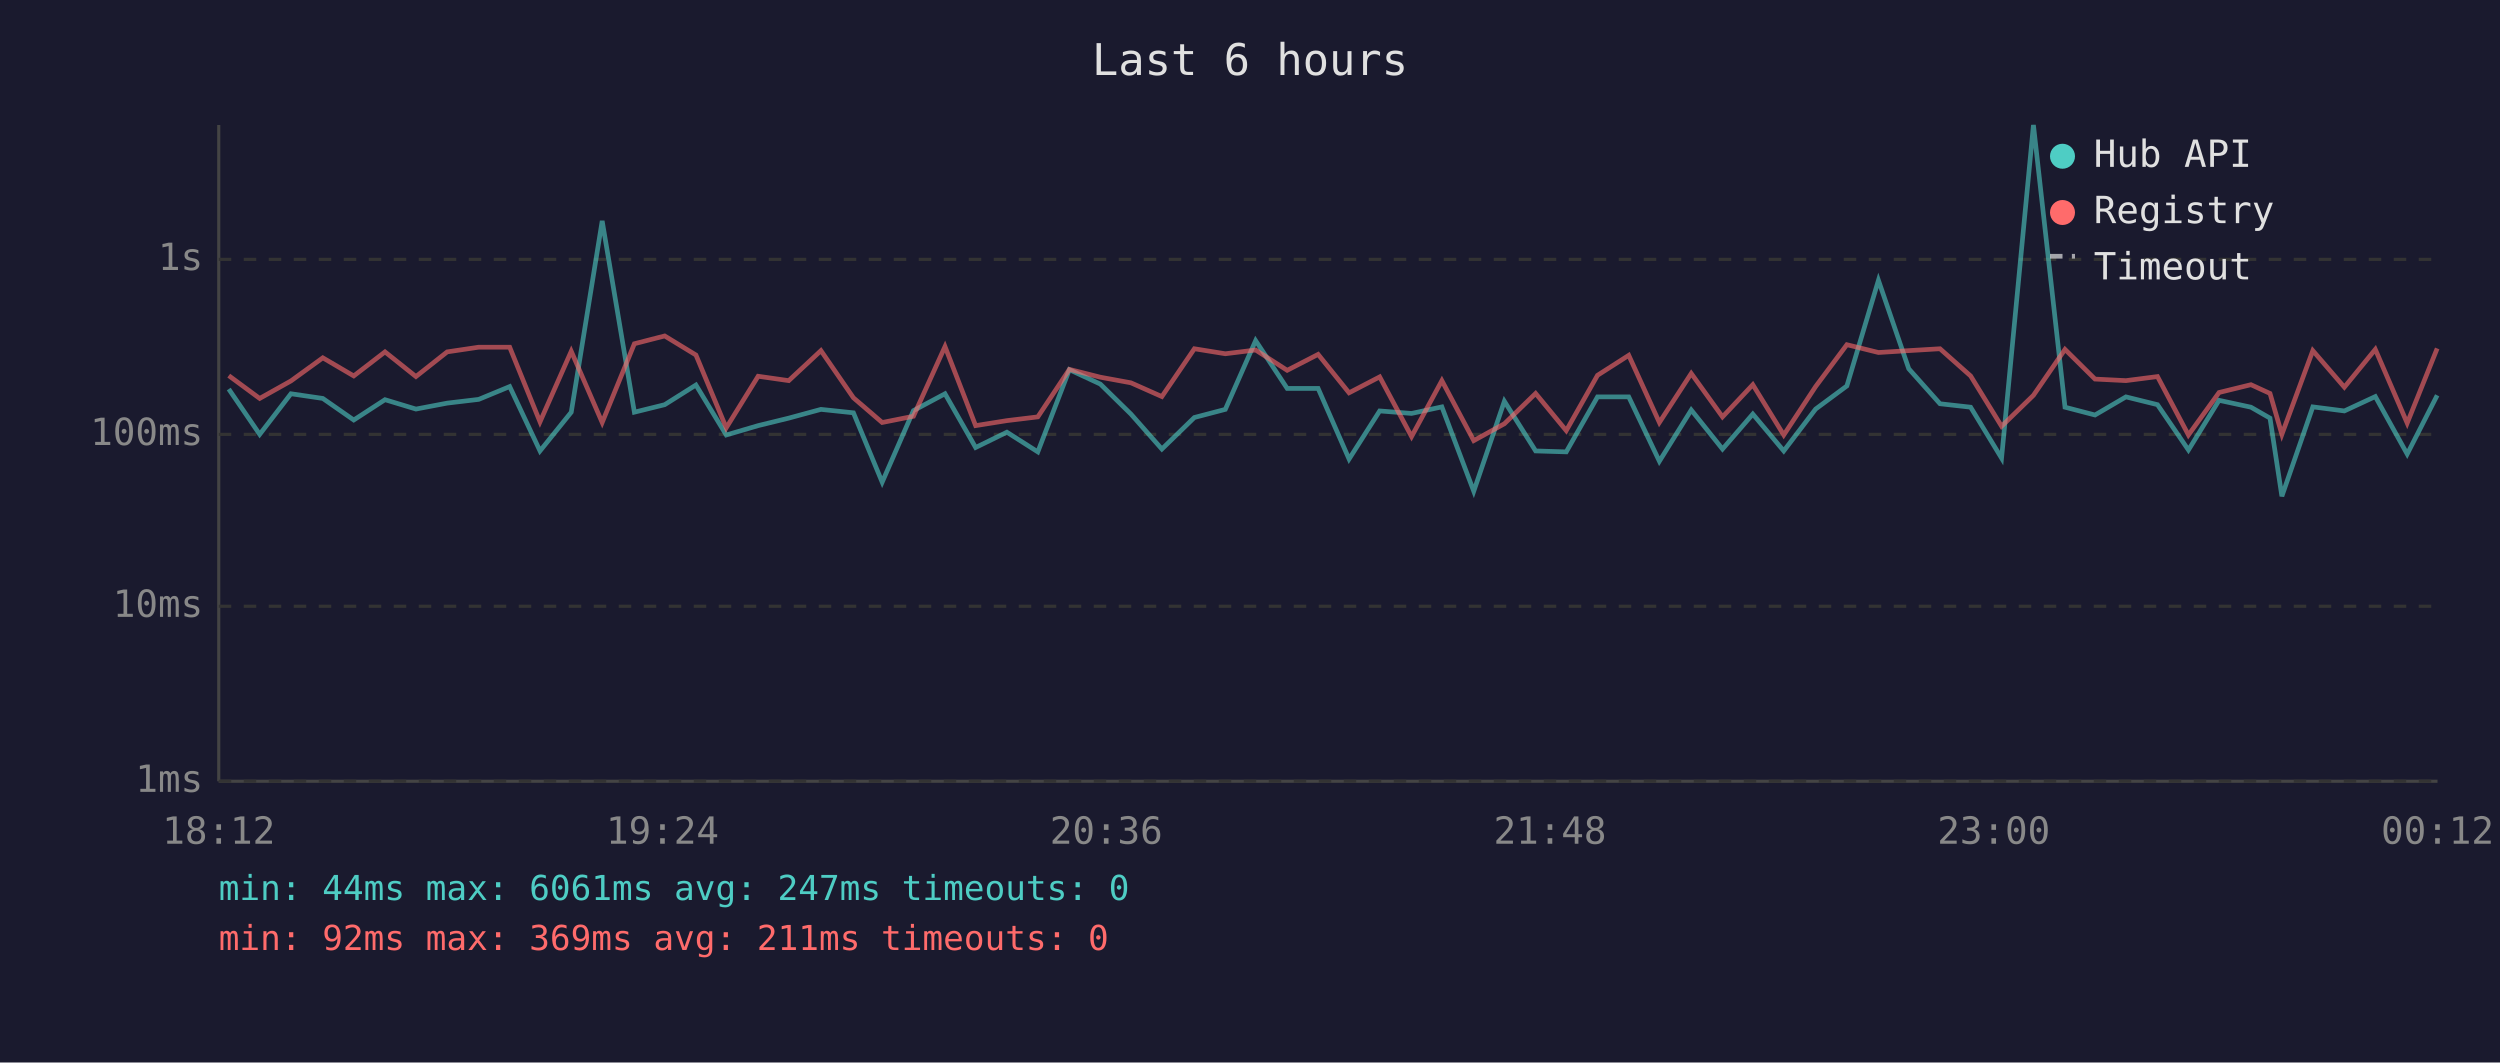
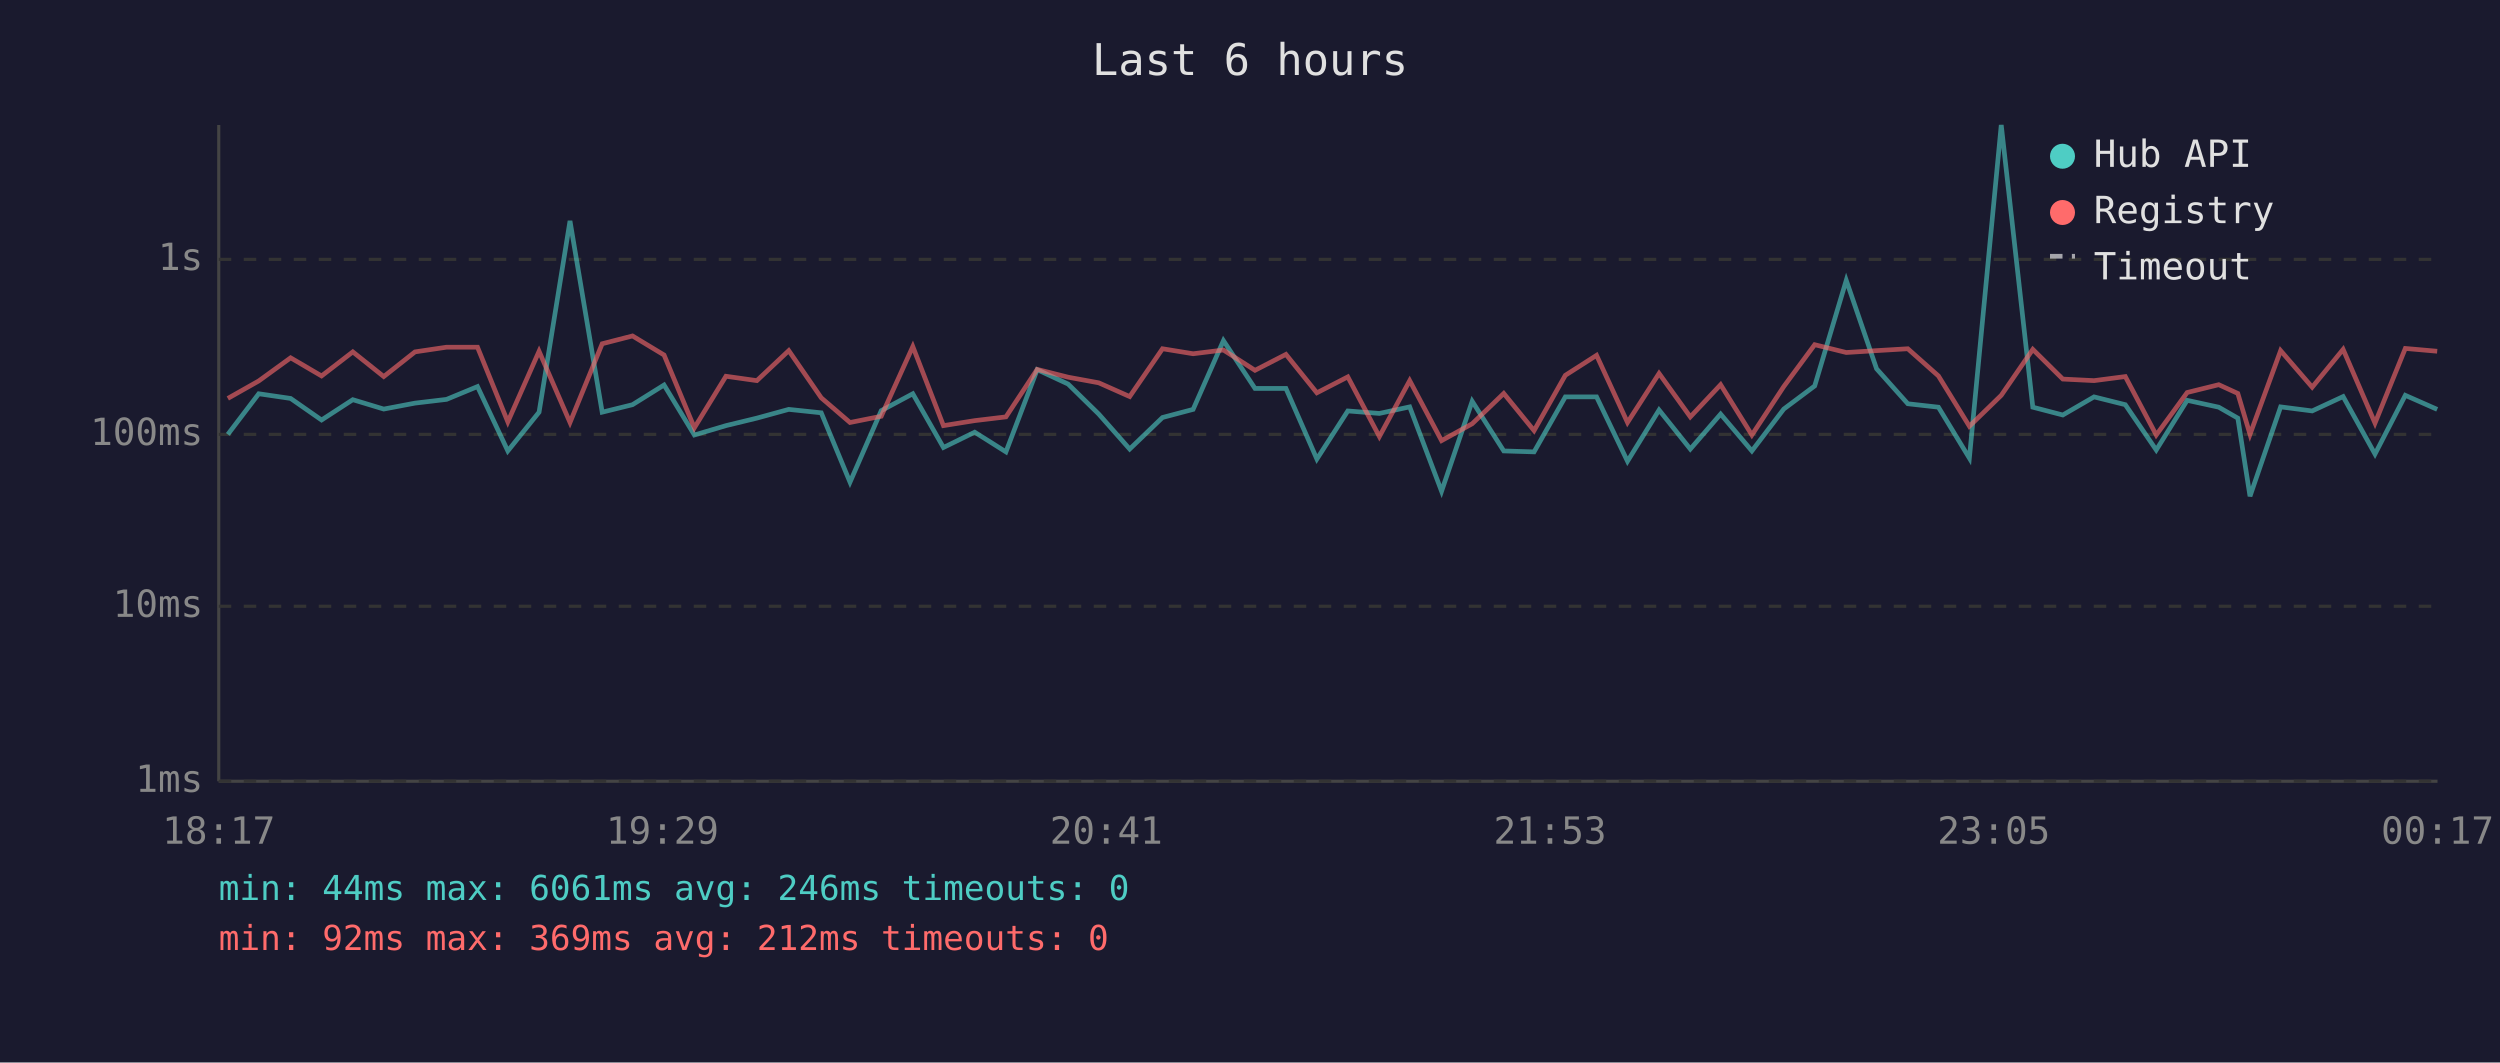
<svg xmlns="http://www.w3.org/2000/svg" viewBox="0 0 800 340" font-family="monospace" font-size="12">
  <rect width="800" height="340" fill="#1a1a2e" />
  <text x="400" y="24" fill="#e0e0e0" font-size="14" text-anchor="middle">Last 6 hours</text>
  <line x1="70" y1="40" x2="70" y2="250" stroke="#444" stroke-width="1" />
  <line x1="70" y1="250" x2="780" y2="250" stroke="#444" stroke-width="1" />
  <line x1="70" y1="250" x2="780" y2="250" stroke="#333" stroke-width="1" stroke-dasharray="4" />
  <text x="65" y="250" fill="#888" text-anchor="end" dominant-baseline="middle">1ms</text>
  <line x1="70" y1="194" x2="780" y2="194" stroke="#333" stroke-width="1" stroke-dasharray="4" />
  <text x="65" y="194" fill="#888" text-anchor="end" dominant-baseline="middle">10ms</text>
  <line x1="70" y1="139" x2="780" y2="139" stroke="#333" stroke-width="1" stroke-dasharray="4" />
  <text x="65" y="139" fill="#888" text-anchor="end" dominant-baseline="middle">100ms</text>
  <line x1="70" y1="83" x2="780" y2="83" stroke="#333" stroke-width="1" stroke-dasharray="4" />
  <text x="65" y="83" fill="#888" text-anchor="end" dominant-baseline="middle">1s</text>
-   <text x="70" y="270" fill="#888" text-anchor="middle">18:12</text>
-   <text x="212" y="270" fill="#888" text-anchor="middle">19:24</text>
-   <text x="354" y="270" fill="#888" text-anchor="middle">20:36</text>
-   <text x="496" y="270" fill="#888" text-anchor="middle">21:48</text>
-   <text x="638" y="270" fill="#888" text-anchor="middle">23:00</text>
-   <text x="780" y="270" fill="#888" text-anchor="middle">00:12</text>
-   <polyline points="73.2,124.5 83.1,139.0 93.1,126.0 103.3,127.5 113.2,134.4 123.2,127.9 133.1,130.9 143.1,129.0 153.2,127.8 163.1,123.7 172.8,144.3 182.8,131.9 192.7,70.7 203.0,131.9 212.7,129.5 222.7,123.2 232.4,139.2 242.6,136.2 252.4,133.8 262.7,131.0 273.1,132.1 282.3,154.3 292.3,131.4 302.4,126.0 312.2,143.2 322.2,138.3 332.1,144.6 342.2,118.3 352.1,122.9 361.9,132.5 371.8,143.7 382.2,133.6 392.1,131.0 401.8,109.0 411.9,124.3 421.8,124.3 431.7,146.9 441.5,131.5 451.7,132.3 461.4,130.2 471.6,157.2 481.4,128.4 491.4,144.3 501.2,144.6 511.2,127.0 521.2,127.0 531.0,147.6 541.2,131.2 551.2,143.7 560.9,132.5 570.8,144.3 581.0,130.9 591.0,123.5 601.1,89.7 610.8,118.0 620.8,129.2 630.6,130.3 640.5,146.6 650.7,40.0 660.8,130.3 670.4,132.8 680.3,127.0 690.4,129.5 700.3,144.0 710.1,128.1 720.3,130.3 726.4,133.8 730.2,158.8 740.1,130.2 750.2,131.5 760.1,126.9 770.3,145.3 779.9,126.5" fill="none" stroke="#4ecdc4" stroke-width="1.5" opacity="0.6" />
-   <polyline points="73.2,120.2 83.1,127.5 93.1,121.9 103.3,114.5 113.2,120.3 123.2,112.6 133.1,120.5 143.1,112.6 153.2,111.1 163.1,111.1 172.8,135.0 182.8,112.4 192.7,135.2 203.0,110.0 212.7,107.5 222.7,113.6 232.4,136.9 242.6,120.4 252.4,121.8 262.7,112.2 273.1,127.3 282.3,135.2 292.3,133.2 302.4,110.9 312.2,136.2 322.2,134.6 332.1,133.4 342.2,118.2 352.1,120.7 361.9,122.5 371.8,126.9 382.2,111.6 392.1,113.2 401.8,112.0 411.9,118.5 421.8,113.4 431.7,125.7 441.5,120.6 451.7,139.7 461.4,121.8 471.6,141.0 481.4,135.6 491.4,125.9 501.2,137.8 511.2,120.1 521.2,113.7 531.0,135.2 541.2,119.5 551.2,133.4 560.9,123.1 570.8,139.2 581.0,123.7 591.0,110.3 601.1,112.8 610.8,112.2 620.8,111.6 630.6,120.3 640.5,136.4 650.7,126.5 660.8,111.8 670.4,121.3 680.3,121.8 690.4,120.5 700.3,139.2 710.1,125.6 720.3,123.1 726.4,125.9 730.2,139.0 740.1,112.2 750.2,123.9 760.1,111.8 770.3,135.4 779.9,111.5" fill="none" stroke="#ff6b6b" stroke-width="1.5" opacity="0.6" />
+   <text x="70" y="270" fill="#888" text-anchor="middle">18:17</text>
+   <text x="212" y="270" fill="#888" text-anchor="middle">19:29</text>
+   <text x="354" y="270" fill="#888" text-anchor="middle">20:41</text>
+   <text x="496" y="270" fill="#888" text-anchor="middle">21:53</text>
+   <text x="638" y="270" fill="#888" text-anchor="middle">23:05</text>
+   <text x="780" y="270" fill="#888" text-anchor="middle">00:17</text>
+   <polyline points="72.9,139.0 82.8,126.0 93.0,127.5 102.9,134.4 112.9,127.9 122.8,130.9 132.8,129.0 142.9,127.8 152.8,123.7 162.5,144.3 172.5,131.9 182.4,70.7 192.7,131.9 202.4,129.5 212.5,123.2 222.2,139.2 232.3,136.2 242.2,133.8 252.4,131.0 262.8,132.1 272.0,154.3 282.0,131.4 292.1,126.0 301.9,143.2 311.9,138.3 321.9,144.6 331.9,118.3 341.8,122.9 351.6,132.5 361.5,143.7 372.0,133.6 381.8,131.0 391.5,109.0 401.6,124.3 411.5,124.3 421.4,146.9 431.3,131.5 441.4,132.3 451.1,130.2 461.3,157.2 471.1,128.4 481.2,144.3 490.9,144.6 500.9,127.0 510.9,127.0 520.8,147.6 530.9,131.2 540.9,143.7 550.6,132.5 560.6,144.3 570.8,130.9 580.7,123.5 590.8,89.7 600.5,118.0 610.5,129.2 620.3,130.3 630.2,146.6 640.4,40.0 650.5,130.3 660.1,132.8 670.1,127.0 680.1,129.5 690.0,144.0 699.9,128.1 710.0,130.3 716.1,133.8 720.0,158.8 729.8,130.2 739.9,131.5 749.8,126.9 760.0,145.3 769.7,126.5 779.9,131.0" fill="none" stroke="#4ecdc4" stroke-width="1.5" opacity="0.6" />
+   <polyline points="72.9,127.5 82.8,121.9 93.0,114.5 102.9,120.3 112.9,112.6 122.8,120.5 132.8,112.6 142.9,111.1 152.8,111.1 162.5,135.0 172.5,112.4 182.4,135.2 192.7,110.0 202.4,107.5 212.5,113.6 222.2,136.9 232.3,120.4 242.2,121.8 252.4,112.2 262.8,127.3 272.0,135.2 282.0,133.2 292.1,110.9 301.9,136.2 311.9,134.6 321.9,133.4 331.9,118.2 341.8,120.7 351.6,122.5 361.5,126.9 372.0,111.6 381.8,113.2 391.5,112.0 401.6,118.5 411.5,113.4 421.4,125.7 431.3,120.6 441.4,139.7 451.1,121.8 461.3,141.0 471.1,135.6 481.2,125.9 490.9,137.8 500.9,120.1 510.9,113.7 520.8,135.2 530.9,119.5 540.9,133.4 550.6,123.1 560.6,139.2 570.8,123.7 580.7,110.3 590.8,112.8 600.5,112.2 610.5,111.6 620.3,120.3 630.2,136.4 640.4,126.5 650.5,111.8 660.1,121.3 670.1,121.8 680.1,120.5 690.0,139.2 699.9,125.6 710.0,123.1 716.1,125.9 720.0,139.0 729.8,112.2 739.9,123.9 749.8,111.8 760.0,135.4 769.7,111.5 779.9,112.4" fill="none" stroke="#ff6b6b" stroke-width="1.5" opacity="0.6" />
  <circle cx="660" cy="50" r="4" fill="#4ecdc4" />
  <text x="670" y="50" fill="#e0e0e0" dominant-baseline="middle">Hub API</text>
  <circle cx="660" cy="68" r="4" fill="#ff6b6b" />
  <text x="670" y="68" fill="#e0e0e0" dominant-baseline="middle">Registry</text>
  <line x1="656" y1="82" x2="664" y2="82" stroke="#e0e0e0" stroke-width="1.5" stroke-dasharray="4,3" opacity="0.7" />
  <text x="670" y="86" fill="#e0e0e0" dominant-baseline="middle">Timeout</text>
-   <text x="70" y="288" fill="#4ecdc4" font-size="11">min: 44ms  max: 6061ms  avg: 247ms  timeouts: 0</text>
-   <text x="70" y="304" fill="#ff6b6b" font-size="11">min: 92ms  max: 369ms  avg: 211ms  timeouts: 0</text>
+   <text x="70" y="288" fill="#4ecdc4" font-size="11">min: 44ms  max: 6061ms  avg: 246ms  timeouts: 0</text>
+   <text x="70" y="304" fill="#ff6b6b" font-size="11">min: 92ms  max: 369ms  avg: 212ms  timeouts: 0</text>
</svg>
